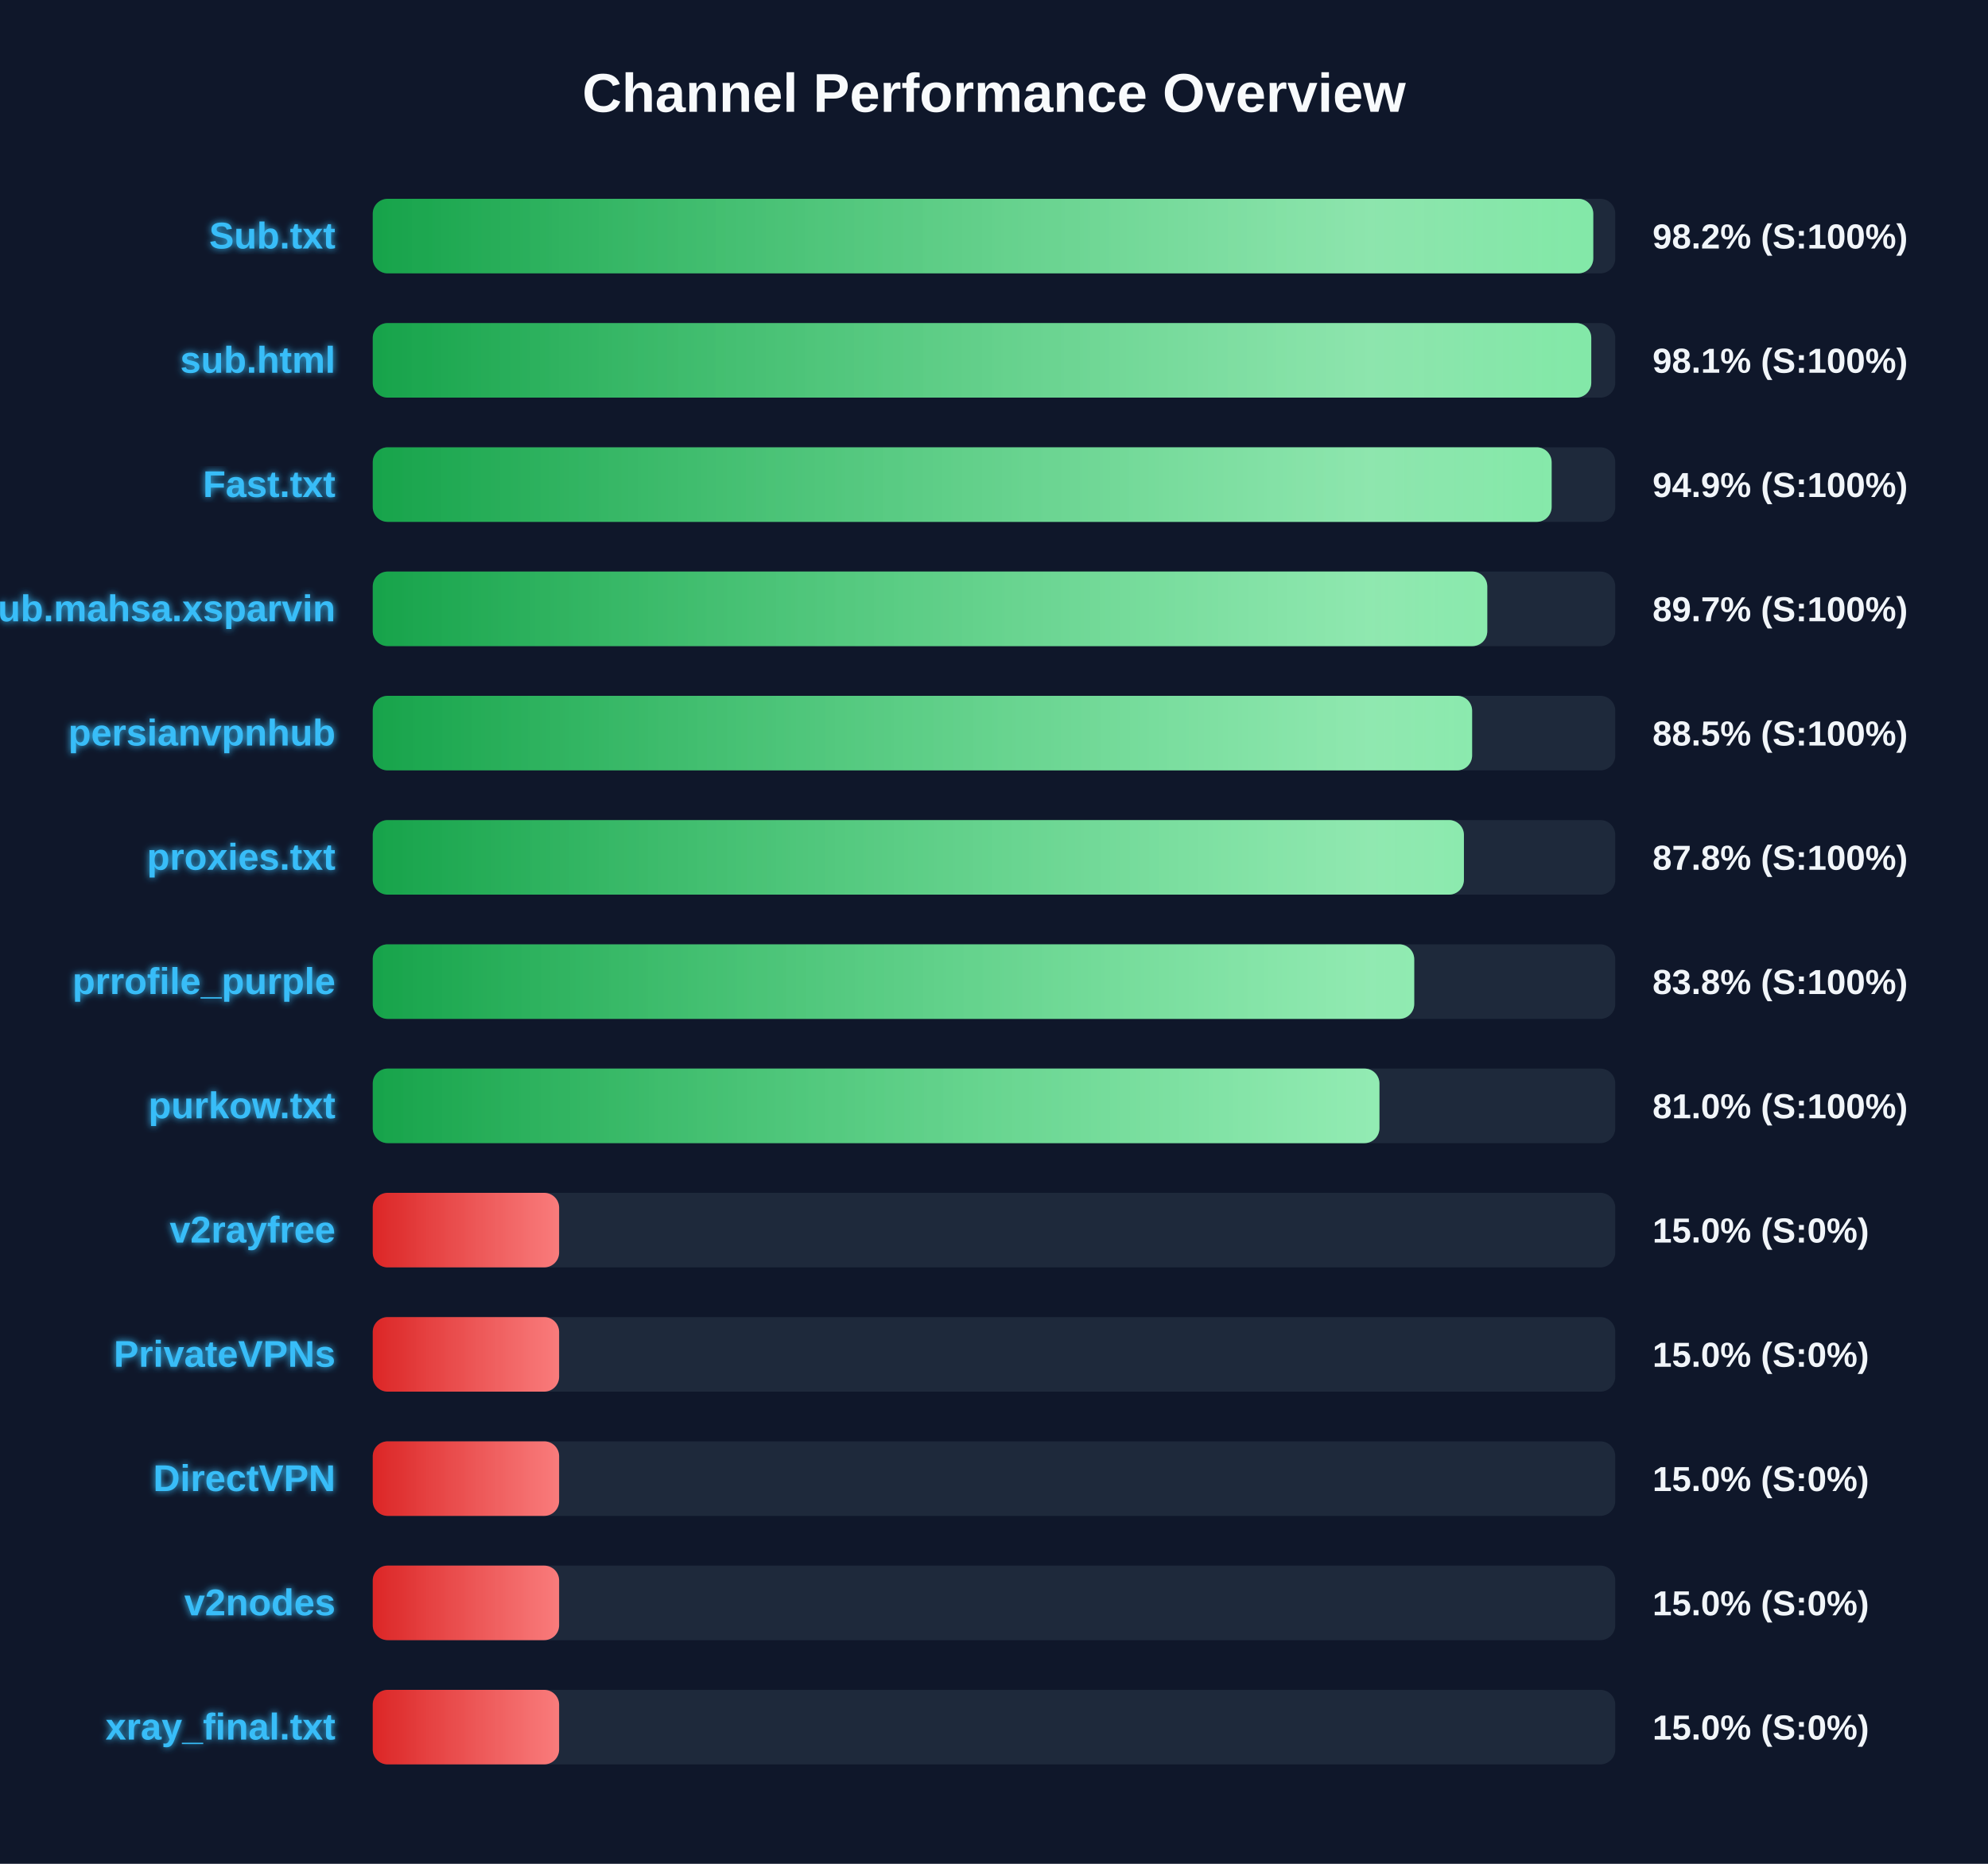
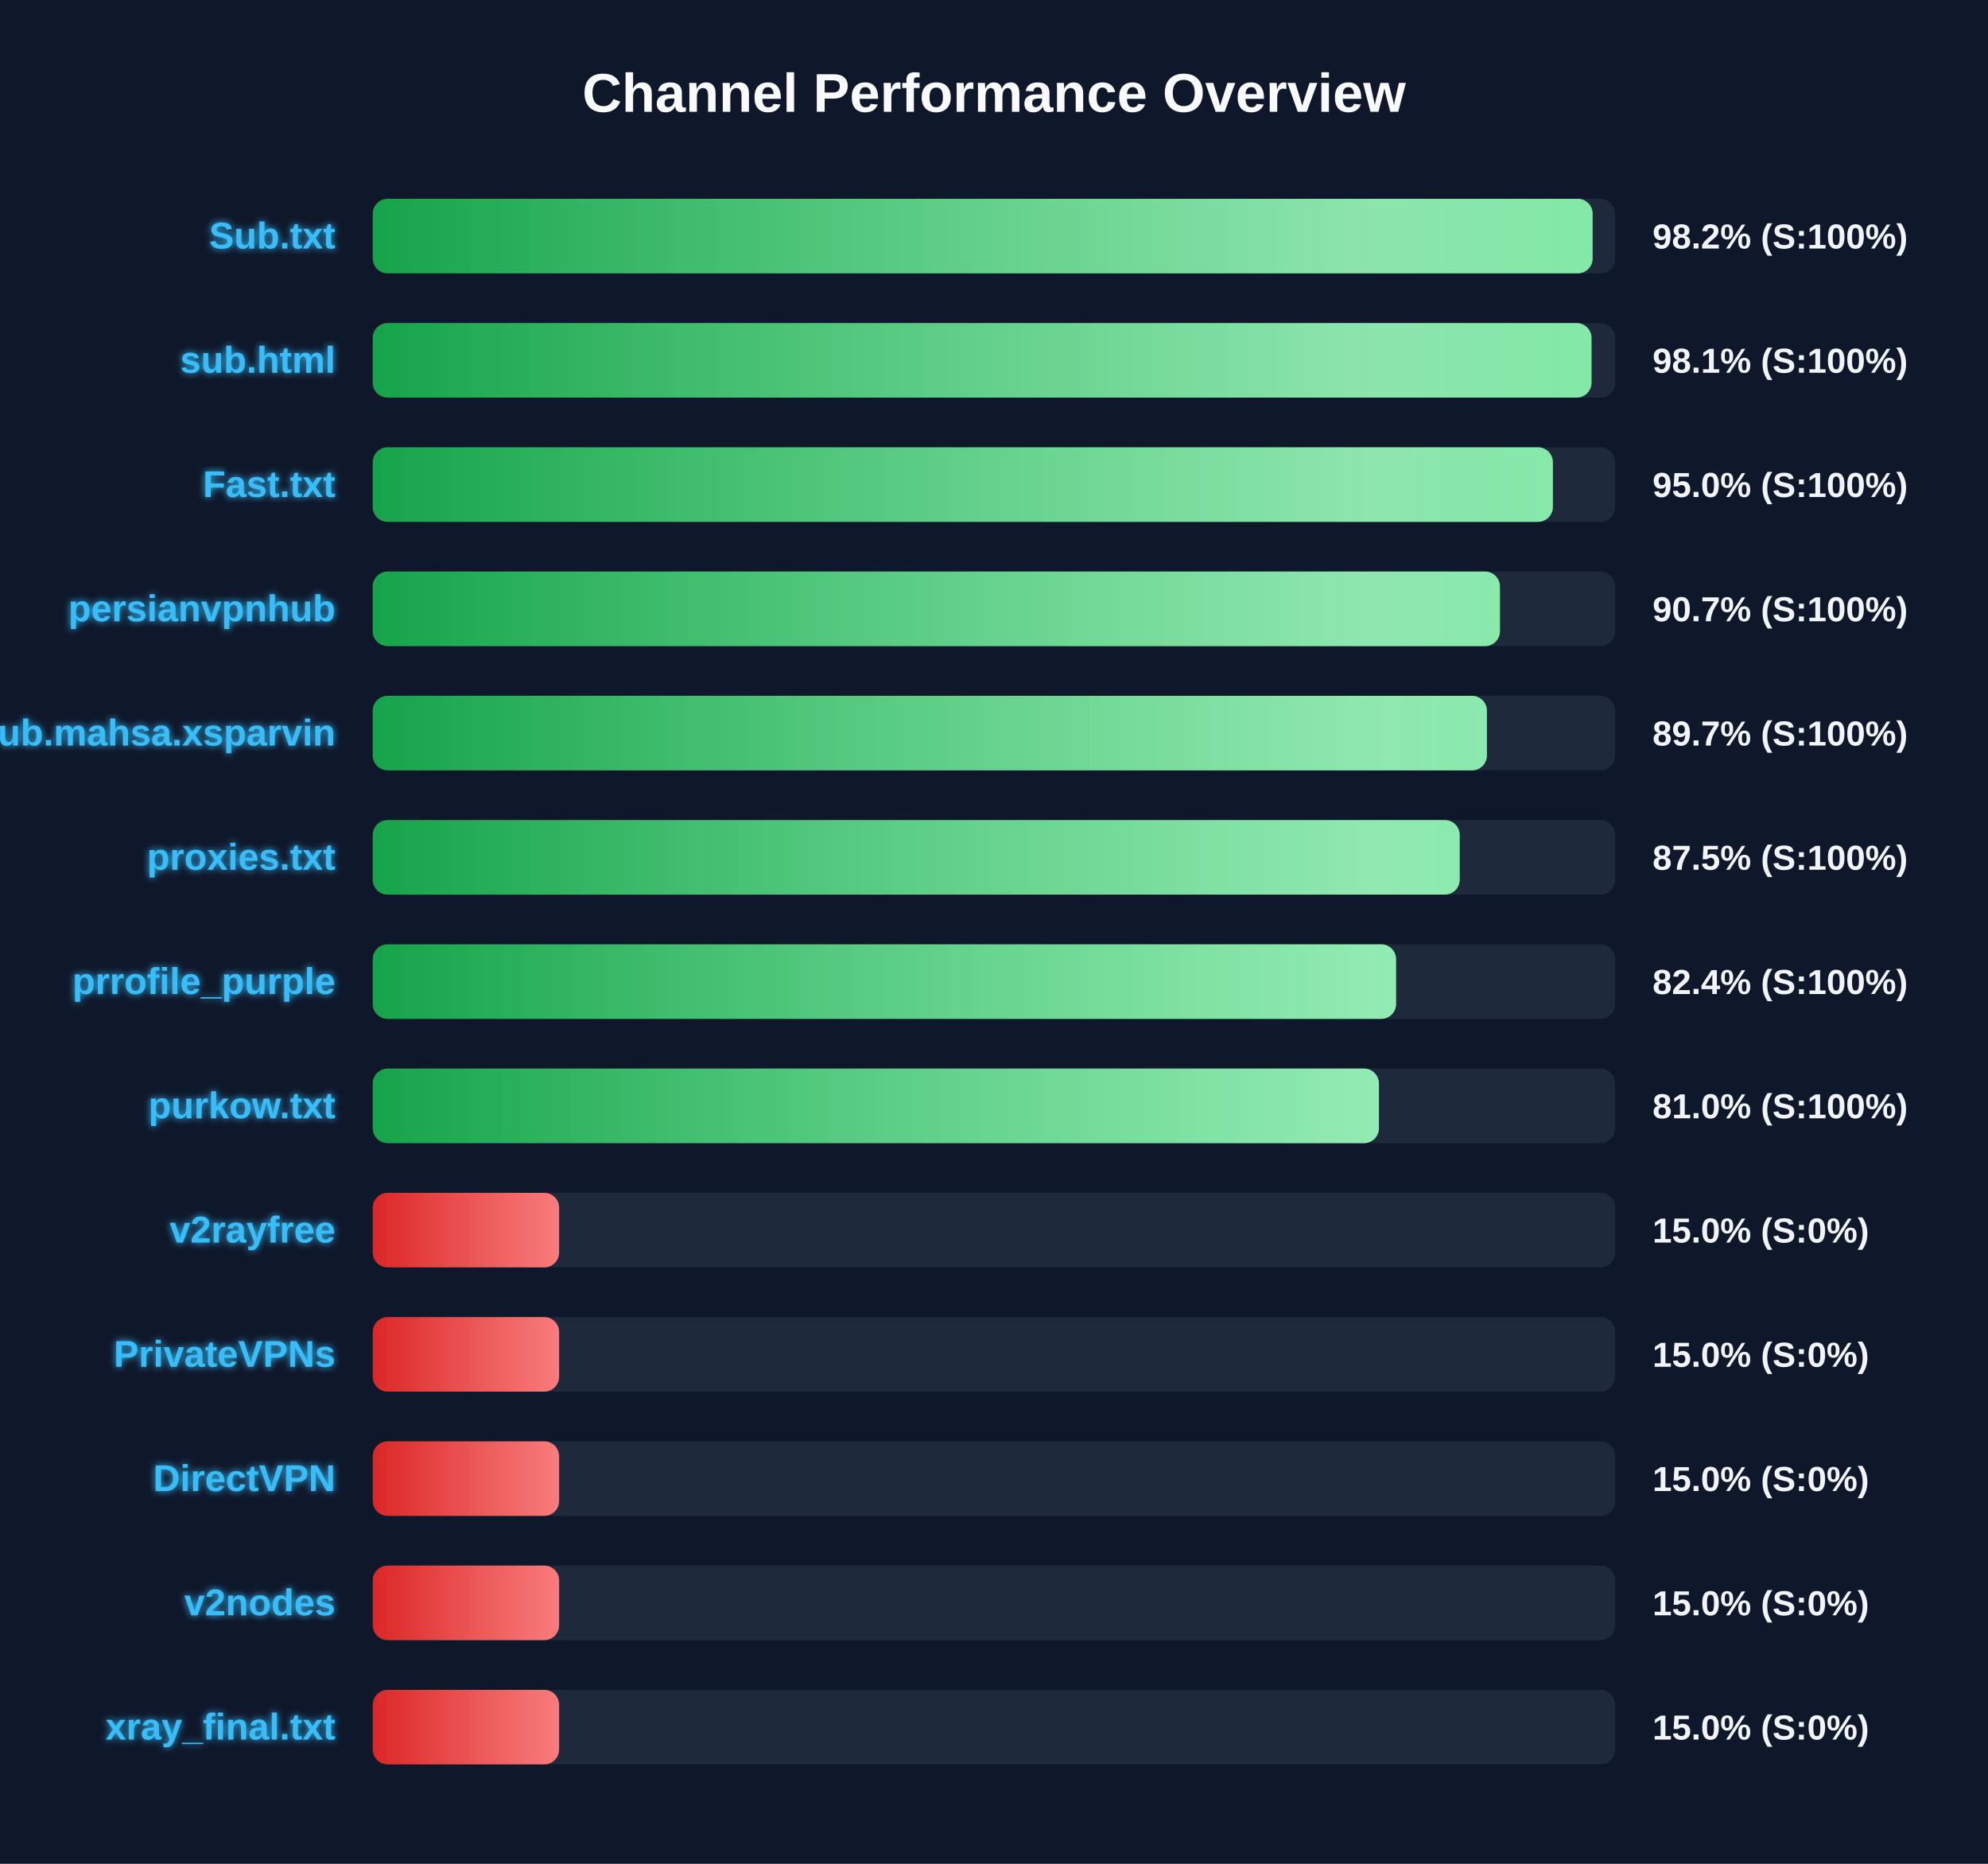
<svg xmlns="http://www.w3.org/2000/svg" width="800" height="750" version="1.1">
  <defs>
    <linearGradient id="grad-green" x1="0%" y1="0%" x2="100%" y2="0%">
      <stop offset="0%" stop-color="#16a34a" />
      <stop offset="100%" stop-color="#4ade80" />
    </linearGradient>
    <linearGradient id="grad-yellow" x1="0%" y1="0%" x2="100%" y2="0%">
      <stop offset="0%" stop-color="#ca8a04" />
      <stop offset="100%" stop-color="#fde047" />
    </linearGradient>
    <linearGradient id="grad-red" x1="0%" y1="0%" x2="100%" y2="0%">
      <stop offset="0%" stop-color="#dc2626" />
      <stop offset="100%" stop-color="#f87171" />
    </linearGradient>
    <linearGradient id="shimmer" x1="0%" y1="0%" x2="100%" y2="0%">
      <stop offset="0%" stop-color="rgba(255,255,255,0)" />
      <stop offset="50%" stop-color="rgba(255,255,255,0.4)" />
      <stop offset="100%" stop-color="rgba(255,255,255,0)" />
    </linearGradient>
    <filter id="glow" x="-20%" y="-20%" width="140%" height="140%">
      <feGaussianBlur stdDeviation="1.5" result="blur" />
      <feComposite in="SourceGraphic" in2="blur" operator="over" />
    </filter>
  </defs>
  <style>
        .bg-rect { fill: #0f172a; }
        .title { font: bold 22px 'Segoe UI', Arial, sans-serif; fill: #f8fafc; }
        .row { font: bold 15px 'Segoe UI', Arial, sans-serif; fill: #38bdf8; filter: url(#glow); }
        .score { font: bold 14px 'Segoe UI', Arial, sans-serif; fill: #f1f5f9; }
        @keyframes shimmer-anim {
            0% { transform: translateX(-100%); }
            100% { transform: translateX(200%); }
        }
        .shimmer-rect {
            animation: shimmer-anim 2.5s infinite linear;
        }
    </style>
  <rect width="100%" height="100%" class="bg-rect" />
  <text x="400" y="45" text-anchor="middle" class="title">Channel Performance Overview</text>
  <rect x="150" y="80" width="500" height="30" fill="#1e293b" rx="6" />
  <clipPath id="clip-0">
-     <rect x="150" y="80" width="491.15" height="30" rx="6" />
+     <rect x="150" y="80" width="490.9" height="30" rx="6" />
  </clipPath>
-   <rect x="150" y="80" width="491.15" height="30" fill="url(#grad-green)" rx="6" />
+   <rect x="150" y="80" width="490.9" height="30" fill="url(#grad-green)" rx="6" />
  <g clip-path="url(#clip-0)">
    <rect x="150" y="80" width="100%" height="30" fill="url(#shimmer)" class="shimmer-rect" />
  </g>
  <text x="135" y="100" text-anchor="end" class="row">Sub.txt</text>
  <text x="665" y="100" text-anchor="start" class="score">98.2% (S:100%)</text>
  <rect x="150" y="130" width="500" height="30" fill="#1e293b" rx="6" />
  <clipPath id="clip-1">
-     <rect x="150" y="130" width="490.35" height="30" rx="6" />
+     <rect x="150" y="130" width="490.45" height="30" rx="6" />
  </clipPath>
-   <rect x="150" y="130" width="490.35" height="30" fill="url(#grad-green)" rx="6" />
+   <rect x="150" y="130" width="490.45" height="30" fill="url(#grad-green)" rx="6" />
  <g clip-path="url(#clip-1)">
    <rect x="150" y="130" width="100%" height="30" fill="url(#shimmer)" class="shimmer-rect" />
  </g>
  <text x="135" y="150" text-anchor="end" class="row">sub.html</text>
  <text x="665" y="150" text-anchor="start" class="score">98.1% (S:100%)</text>
  <rect x="150" y="180" width="500" height="30" fill="#1e293b" rx="6" />
  <clipPath id="clip-2">
-     <rect x="150" y="180" width="474.4" height="30" rx="6" />
+     <rect x="150" y="180" width="474.9" height="30" rx="6" />
  </clipPath>
-   <rect x="150" y="180" width="474.4" height="30" fill="url(#grad-green)" rx="6" />
+   <rect x="150" y="180" width="474.9" height="30" fill="url(#grad-green)" rx="6" />
  <g clip-path="url(#clip-2)">
    <rect x="150" y="180" width="100%" height="30" fill="url(#shimmer)" class="shimmer-rect" />
  </g>
  <text x="135" y="200" text-anchor="end" class="row">Fast.txt</text>
-   <text x="665" y="200" text-anchor="start" class="score">94.9% (S:100%)</text>
+   <text x="665" y="200" text-anchor="start" class="score">95.0% (S:100%)</text>
  <rect x="150" y="230" width="500" height="30" fill="#1e293b" rx="6" />
  <clipPath id="clip-3">
-     <rect x="150" y="230" width="448.5" height="30" rx="6" />
+     <rect x="150" y="230" width="453.6" height="30" rx="6" />
  </clipPath>
-   <rect x="150" y="230" width="448.5" height="30" fill="url(#grad-green)" rx="6" />
+   <rect x="150" y="230" width="453.6" height="30" fill="url(#grad-green)" rx="6" />
  <g clip-path="url(#clip-3)">
    <rect x="150" y="230" width="100%" height="30" fill="url(#shimmer)" class="shimmer-rect" />
  </g>
-   <text x="135" y="250" text-anchor="end" class="row">Sub.mahsa.xsparvin</text>
-   <text x="665" y="250" text-anchor="start" class="score">89.7% (S:100%)</text>
+   <text x="135" y="250" text-anchor="end" class="row">persianvpnhub</text>
+   <text x="665" y="250" text-anchor="start" class="score">90.7% (S:100%)</text>
  <rect x="150" y="280" width="500" height="30" fill="#1e293b" rx="6" />
  <clipPath id="clip-4">
-     <rect x="150" y="280" width="442.4" height="30" rx="6" />
+     <rect x="150" y="280" width="448.35" height="30" rx="6" />
  </clipPath>
-   <rect x="150" y="280" width="442.4" height="30" fill="url(#grad-green)" rx="6" />
+   <rect x="150" y="280" width="448.35" height="30" fill="url(#grad-green)" rx="6" />
  <g clip-path="url(#clip-4)">
    <rect x="150" y="280" width="100%" height="30" fill="url(#shimmer)" class="shimmer-rect" />
  </g>
-   <text x="135" y="300" text-anchor="end" class="row">persianvpnhub</text>
-   <text x="665" y="300" text-anchor="start" class="score">88.5% (S:100%)</text>
+   <text x="135" y="300" text-anchor="end" class="row">Sub.mahsa.xsparvin</text>
+   <text x="665" y="300" text-anchor="start" class="score">89.7% (S:100%)</text>
  <rect x="150" y="330" width="500" height="30" fill="#1e293b" rx="6" />
  <clipPath id="clip-5">
-     <rect x="150" y="330" width="439.1" height="30" rx="6" />
+     <rect x="150" y="330" width="437.4" height="30" rx="6" />
  </clipPath>
-   <rect x="150" y="330" width="439.1" height="30" fill="url(#grad-green)" rx="6" />
+   <rect x="150" y="330" width="437.4" height="30" fill="url(#grad-green)" rx="6" />
  <g clip-path="url(#clip-5)">
    <rect x="150" y="330" width="100%" height="30" fill="url(#shimmer)" class="shimmer-rect" />
  </g>
  <text x="135" y="350" text-anchor="end" class="row">proxies.txt</text>
-   <text x="665" y="350" text-anchor="start" class="score">87.8% (S:100%)</text>
+   <text x="665" y="350" text-anchor="start" class="score">87.5% (S:100%)</text>
  <rect x="150" y="380" width="500" height="30" fill="#1e293b" rx="6" />
  <clipPath id="clip-6">
-     <rect x="150" y="380" width="419.1" height="30" rx="6" />
+     <rect x="150" y="380" width="411.8" height="30" rx="6" />
  </clipPath>
-   <rect x="150" y="380" width="419.1" height="30" fill="url(#grad-green)" rx="6" />
+   <rect x="150" y="380" width="411.8" height="30" fill="url(#grad-green)" rx="6" />
  <g clip-path="url(#clip-6)">
    <rect x="150" y="380" width="100%" height="30" fill="url(#shimmer)" class="shimmer-rect" />
  </g>
  <text x="135" y="400" text-anchor="end" class="row">prrofile_purple</text>
-   <text x="665" y="400" text-anchor="start" class="score">83.8% (S:100%)</text>
+   <text x="665" y="400" text-anchor="start" class="score">82.4% (S:100%)</text>
  <rect x="150" y="430" width="500" height="30" fill="#1e293b" rx="6" />
  <clipPath id="clip-7">
-     <rect x="150" y="430" width="405.1" height="30" rx="6" />
+     <rect x="150" y="430" width="404.9" height="30" rx="6" />
  </clipPath>
-   <rect x="150" y="430" width="405.1" height="30" fill="url(#grad-green)" rx="6" />
+   <rect x="150" y="430" width="404.9" height="30" fill="url(#grad-green)" rx="6" />
  <g clip-path="url(#clip-7)">
    <rect x="150" y="430" width="100%" height="30" fill="url(#shimmer)" class="shimmer-rect" />
  </g>
  <text x="135" y="450" text-anchor="end" class="row">purkow.txt</text>
  <text x="665" y="450" text-anchor="start" class="score">81.0% (S:100%)</text>
  <rect x="150" y="480" width="500" height="30" fill="#1e293b" rx="6" />
  <clipPath id="clip-8">
    <rect x="150" y="480" width="75.0" height="30" rx="6" />
  </clipPath>
  <rect x="150" y="480" width="75.0" height="30" fill="url(#grad-red)" rx="6" />
  <g clip-path="url(#clip-8)">
    <rect x="150" y="480" width="100%" height="30" fill="url(#shimmer)" class="shimmer-rect" />
  </g>
  <text x="135" y="500" text-anchor="end" class="row">v2rayfree</text>
  <text x="665" y="500" text-anchor="start" class="score">15.0% (S:0%)</text>
  <rect x="150" y="530" width="500" height="30" fill="#1e293b" rx="6" />
  <clipPath id="clip-9">
    <rect x="150" y="530" width="75.0" height="30" rx="6" />
  </clipPath>
  <rect x="150" y="530" width="75.0" height="30" fill="url(#grad-red)" rx="6" />
  <g clip-path="url(#clip-9)">
    <rect x="150" y="530" width="100%" height="30" fill="url(#shimmer)" class="shimmer-rect" />
  </g>
  <text x="135" y="550" text-anchor="end" class="row">PrivateVPNs</text>
  <text x="665" y="550" text-anchor="start" class="score">15.0% (S:0%)</text>
  <rect x="150" y="580" width="500" height="30" fill="#1e293b" rx="6" />
  <clipPath id="clip-10">
    <rect x="150" y="580" width="75.0" height="30" rx="6" />
  </clipPath>
  <rect x="150" y="580" width="75.0" height="30" fill="url(#grad-red)" rx="6" />
  <g clip-path="url(#clip-10)">
    <rect x="150" y="580" width="100%" height="30" fill="url(#shimmer)" class="shimmer-rect" />
  </g>
  <text x="135" y="600" text-anchor="end" class="row">DirectVPN</text>
  <text x="665" y="600" text-anchor="start" class="score">15.0% (S:0%)</text>
  <rect x="150" y="630" width="500" height="30" fill="#1e293b" rx="6" />
  <clipPath id="clip-11">
    <rect x="150" y="630" width="75.0" height="30" rx="6" />
  </clipPath>
  <rect x="150" y="630" width="75.0" height="30" fill="url(#grad-red)" rx="6" />
  <g clip-path="url(#clip-11)">
    <rect x="150" y="630" width="100%" height="30" fill="url(#shimmer)" class="shimmer-rect" />
  </g>
  <text x="135" y="650" text-anchor="end" class="row">v2nodes</text>
  <text x="665" y="650" text-anchor="start" class="score">15.0% (S:0%)</text>
  <rect x="150" y="680" width="500" height="30" fill="#1e293b" rx="6" />
  <clipPath id="clip-12">
    <rect x="150" y="680" width="75.0" height="30" rx="6" />
  </clipPath>
  <rect x="150" y="680" width="75.0" height="30" fill="url(#grad-red)" rx="6" />
  <g clip-path="url(#clip-12)">
    <rect x="150" y="680" width="100%" height="30" fill="url(#shimmer)" class="shimmer-rect" />
  </g>
  <text x="135" y="700" text-anchor="end" class="row">xray_final.txt</text>
  <text x="665" y="700" text-anchor="start" class="score">15.0% (S:0%)</text>
</svg>
